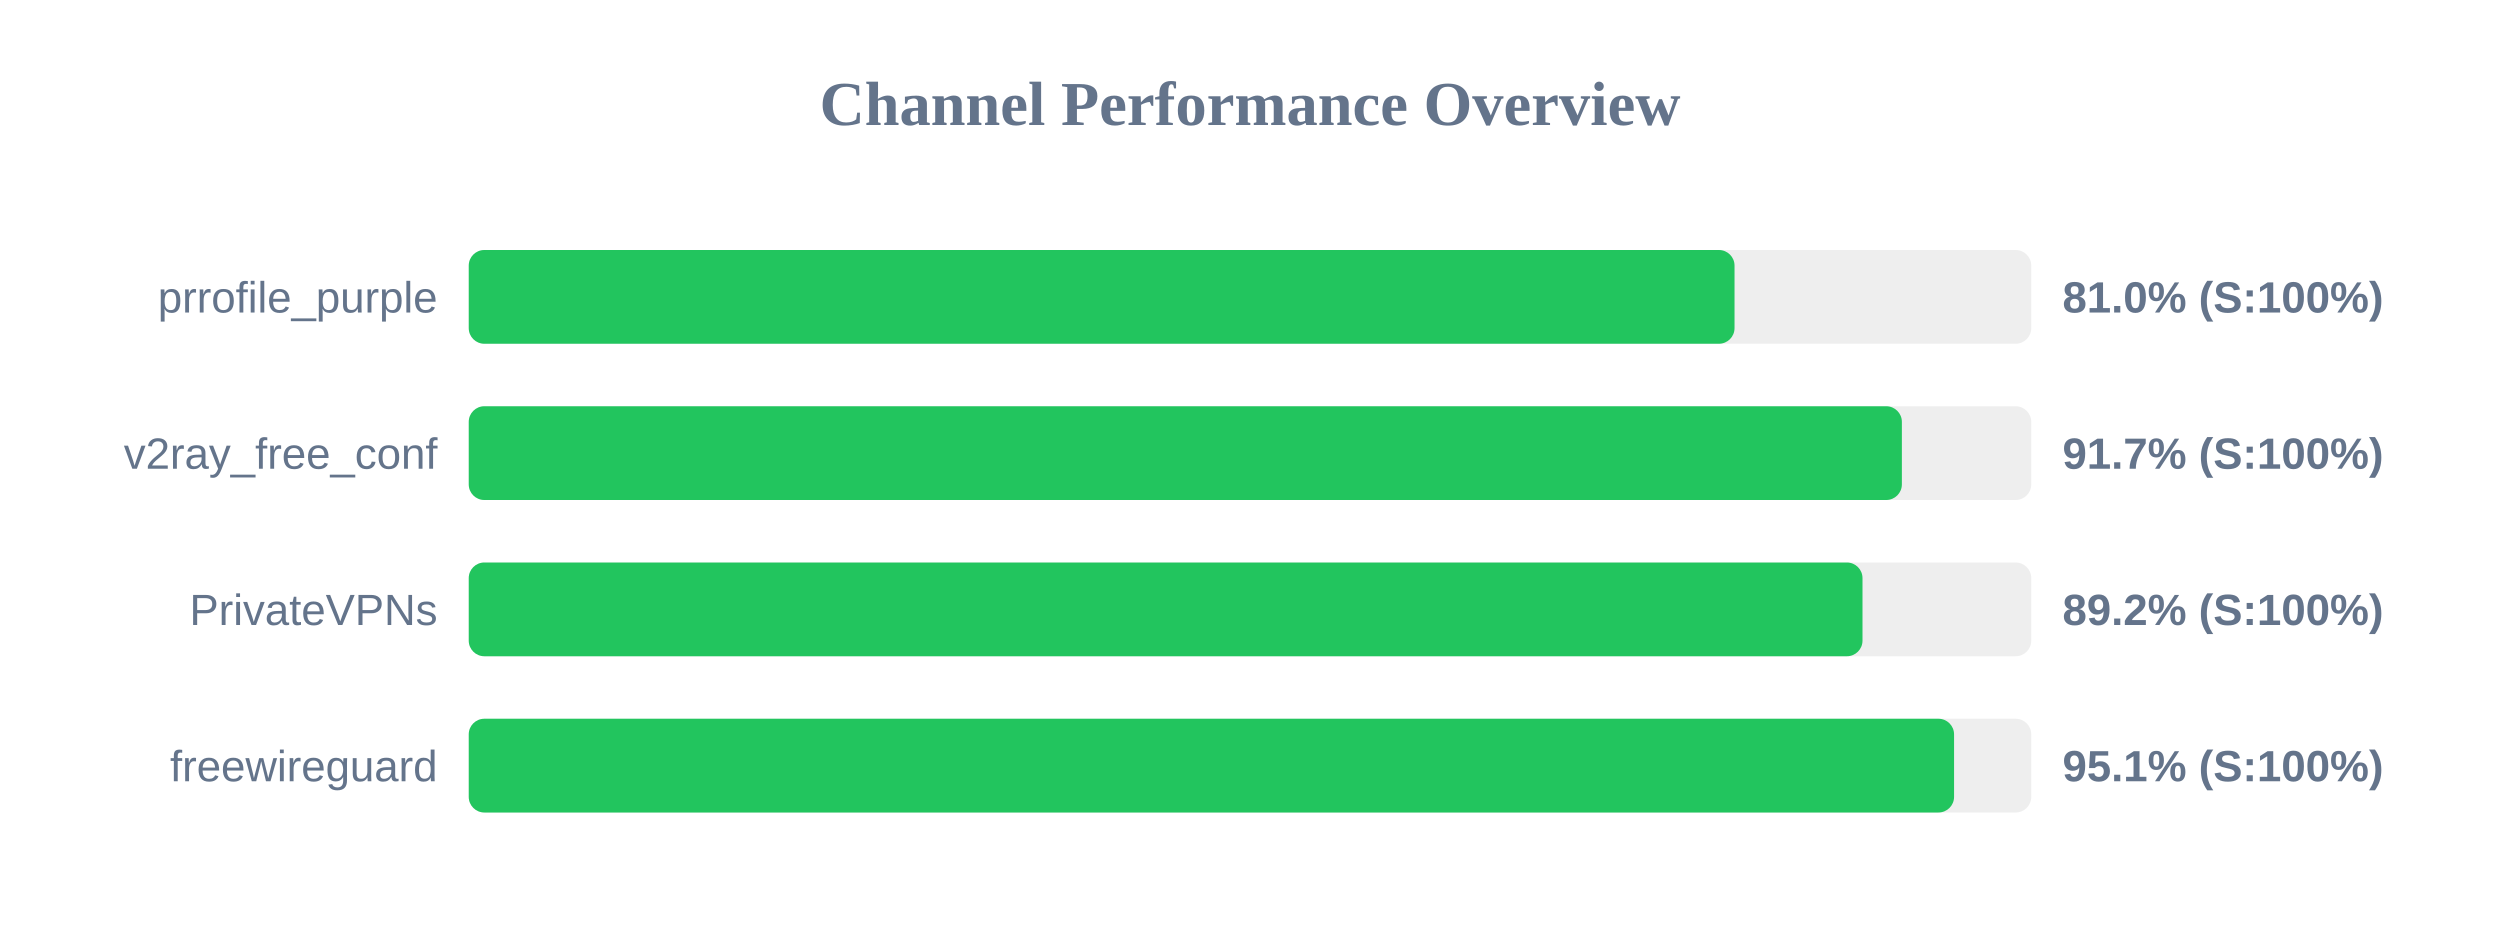
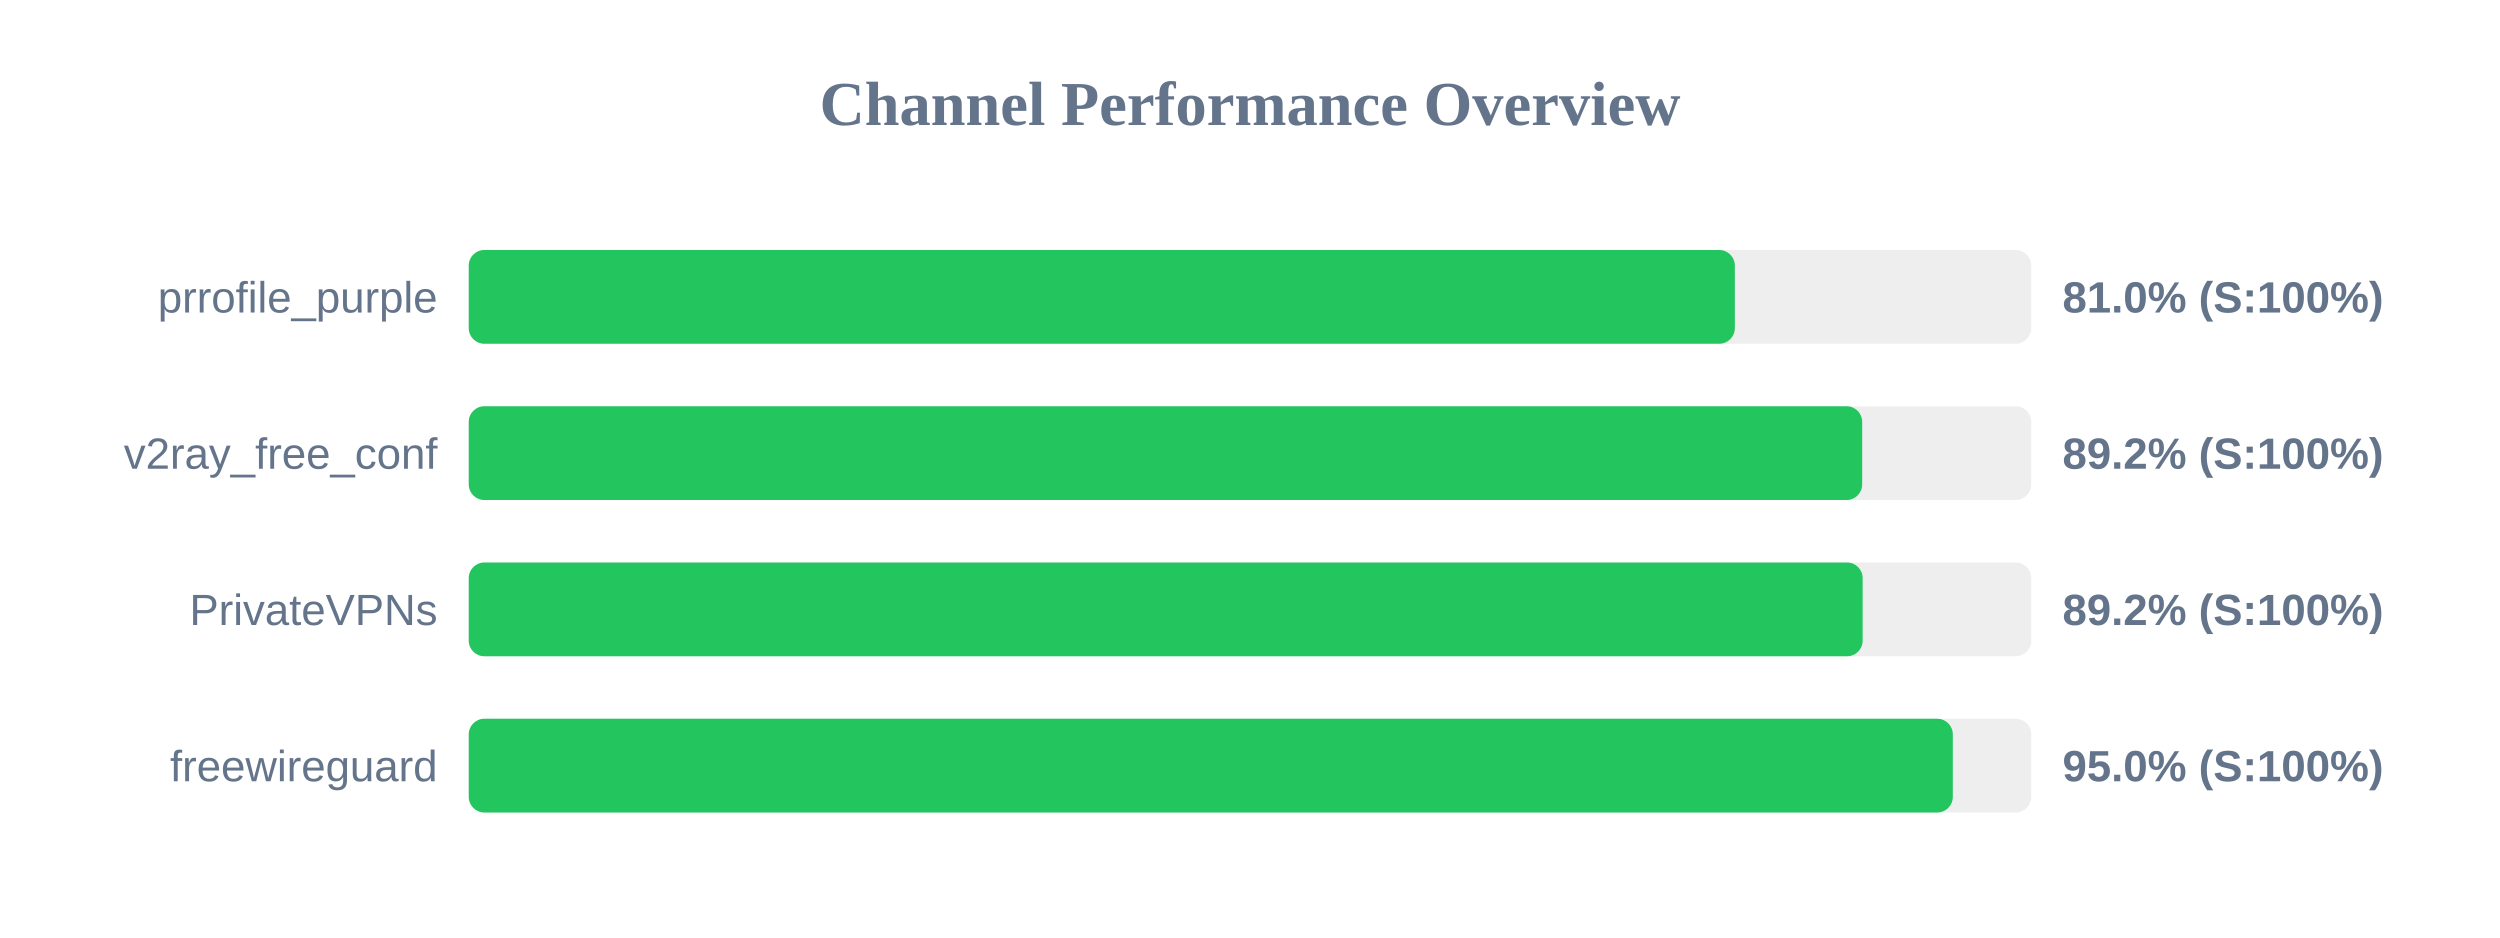
<svg xmlns="http://www.w3.org/2000/svg" width="800" height="300" version="1.1">
  <style>
        .row { font: 14px Arial; fill: #64748b; }
        .score { font: bold 14px Arial; fill: #64748b; }
    </style>
  <text x="400" y="40" text-anchor="middle" font-size="20px" font-weight="bold" fill="#64748b">Channel Performance Overview</text>
  <rect x="150" y="80" width="500" height="30" fill="#eee" rx="5" />
-   <rect x="150" y="80" width="405.05" height="30" fill="#22c55e" rx="5" />
+   <rect x="150" y="80" width="405.15" height="30" fill="#22c55e" rx="5" />
  <text x="140" y="100" text-anchor="end" class="row">prrofile_purple</text>
  <text x="660" y="100" text-anchor="start" class="score">81.0% (S:100%)</text>
  <rect x="150" y="130" width="500" height="30" fill="#eee" rx="5" />
-   <rect x="150" y="130" width="458.6" height="30" fill="#22c55e" rx="5" />
+   <rect x="150" y="130" width="445.9" height="30" fill="#22c55e" rx="5" />
  <text x="140" y="150" text-anchor="end" class="row">v2ray_free_conf</text>
-   <text x="660" y="150" text-anchor="start" class="score">91.7% (S:100%)</text>
+   <text x="660" y="150" text-anchor="start" class="score">89.2% (S:100%)</text>
  <rect x="150" y="180" width="500" height="30" fill="#eee" rx="5" />
-   <rect x="150" y="180" width="446.0" height="30" fill="#22c55e" rx="5" />
+   <rect x="150" y="180" width="446.05" height="30" fill="#22c55e" rx="5" />
  <text x="140" y="200" text-anchor="end" class="row">PrivateVPNs</text>
  <text x="660" y="200" text-anchor="start" class="score">89.2% (S:100%)</text>
  <rect x="150" y="230" width="500" height="30" fill="#eee" rx="5" />
-   <rect x="150" y="230" width="475.3" height="30" fill="#22c55e" rx="5" />
+   <rect x="150" y="230" width="474.9" height="30" fill="#22c55e" rx="5" />
  <text x="140" y="250" text-anchor="end" class="row">freewireguard</text>
-   <text x="660" y="250" text-anchor="start" class="score">95.1% (S:100%)</text>
+   <text x="660" y="250" text-anchor="start" class="score">95.0% (S:100%)</text>
</svg>
